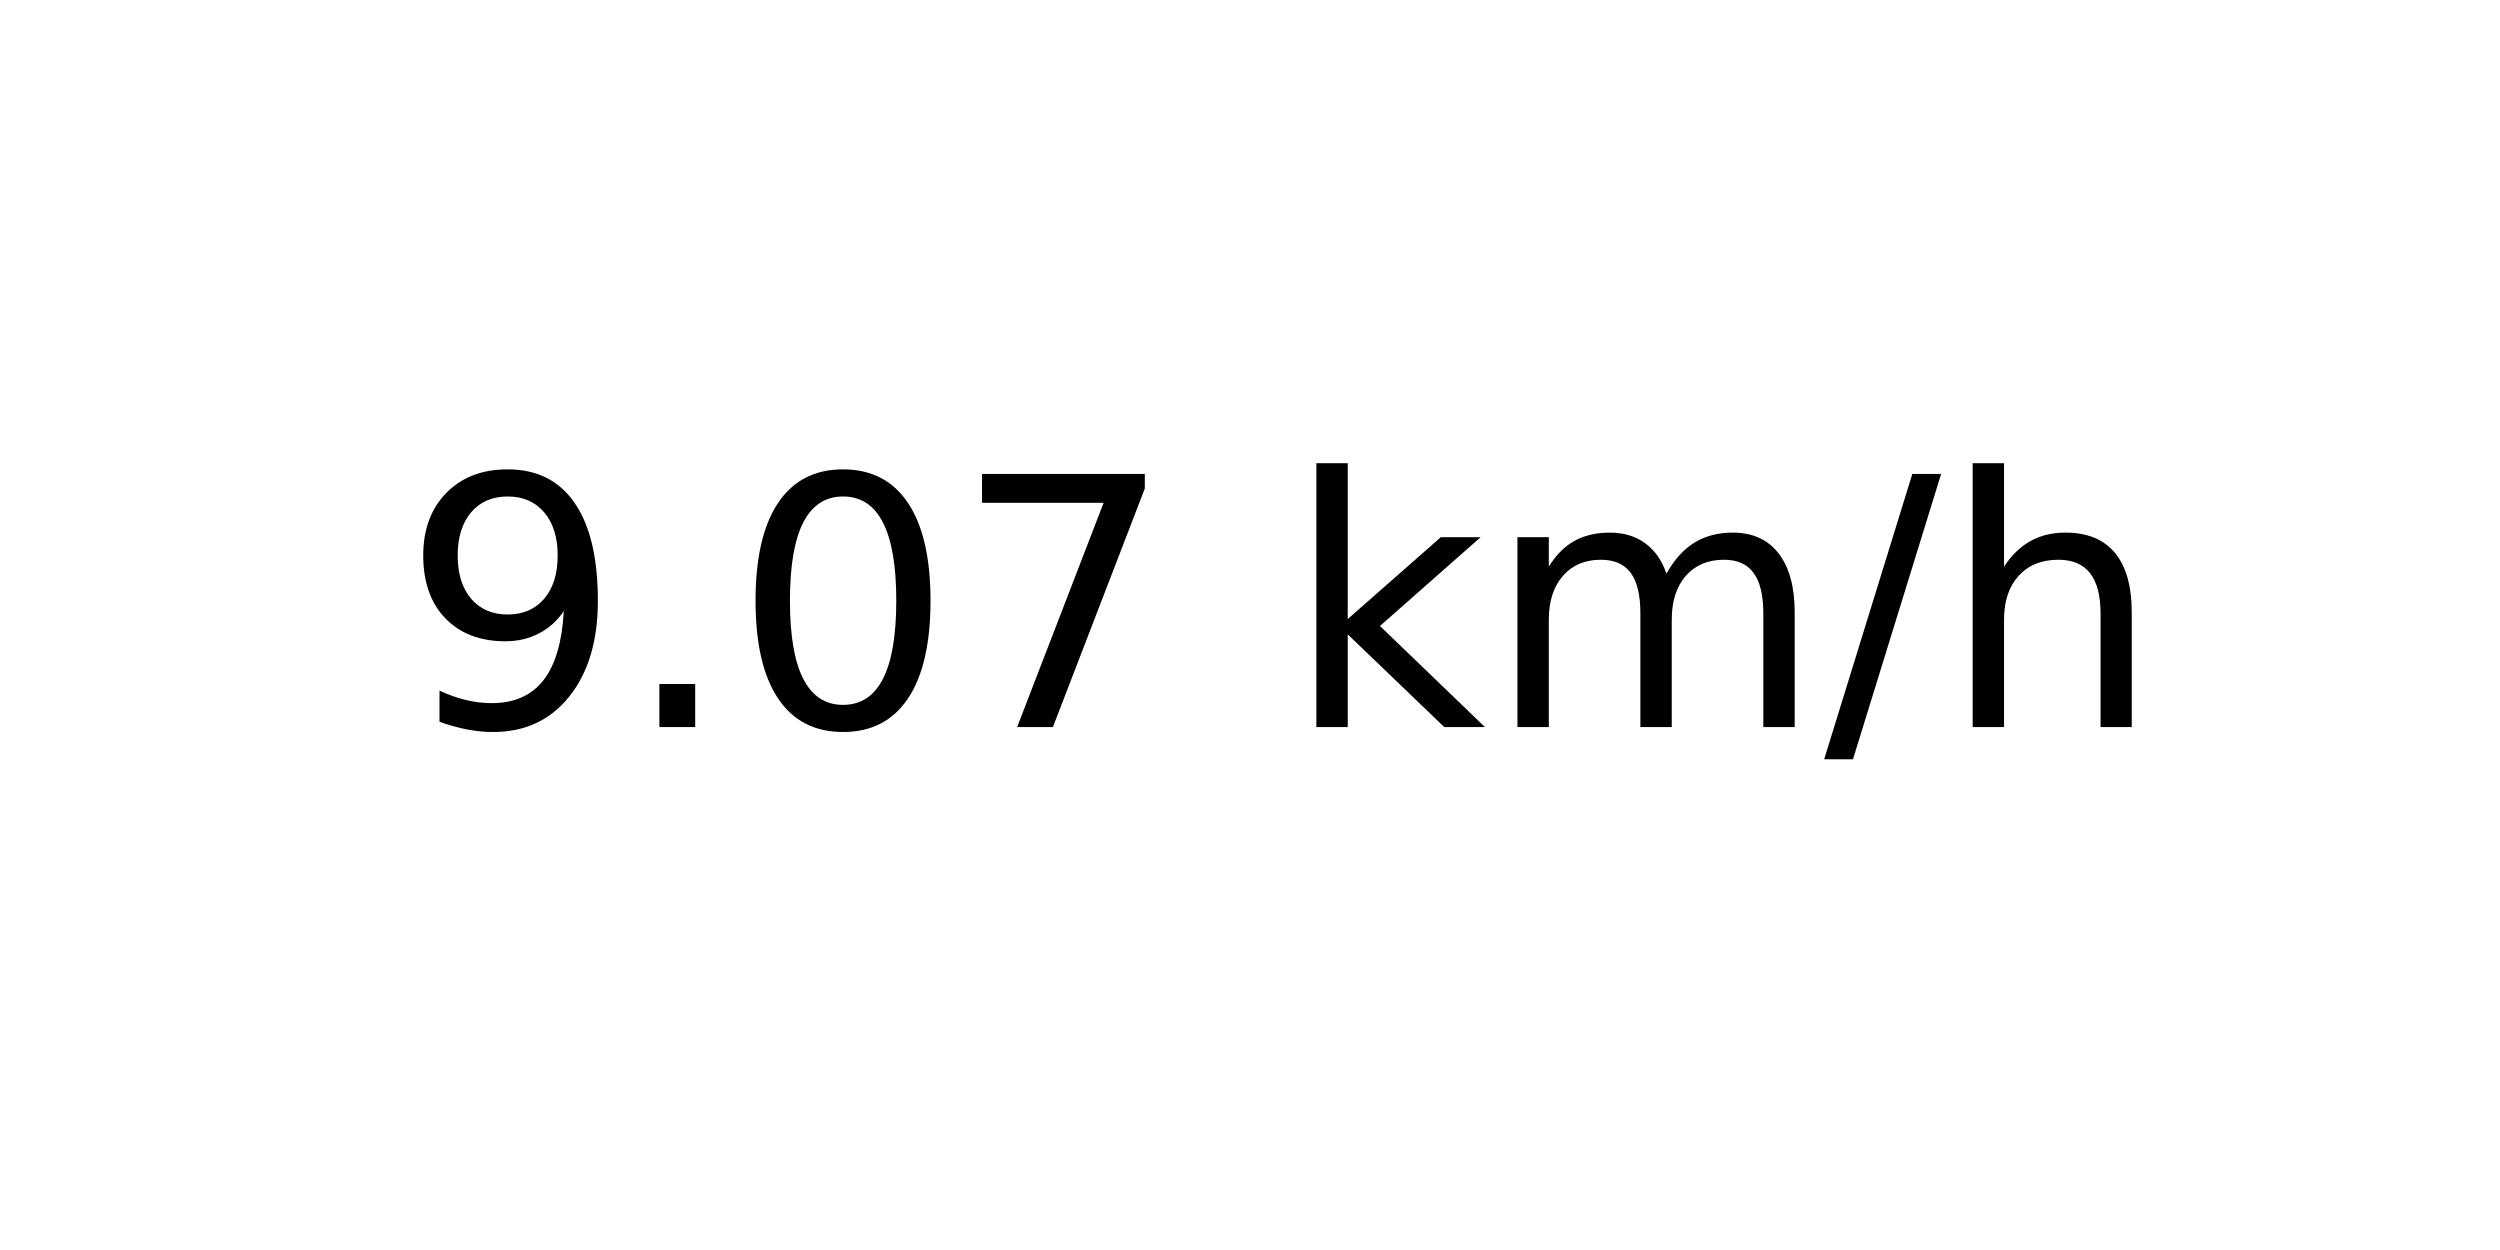
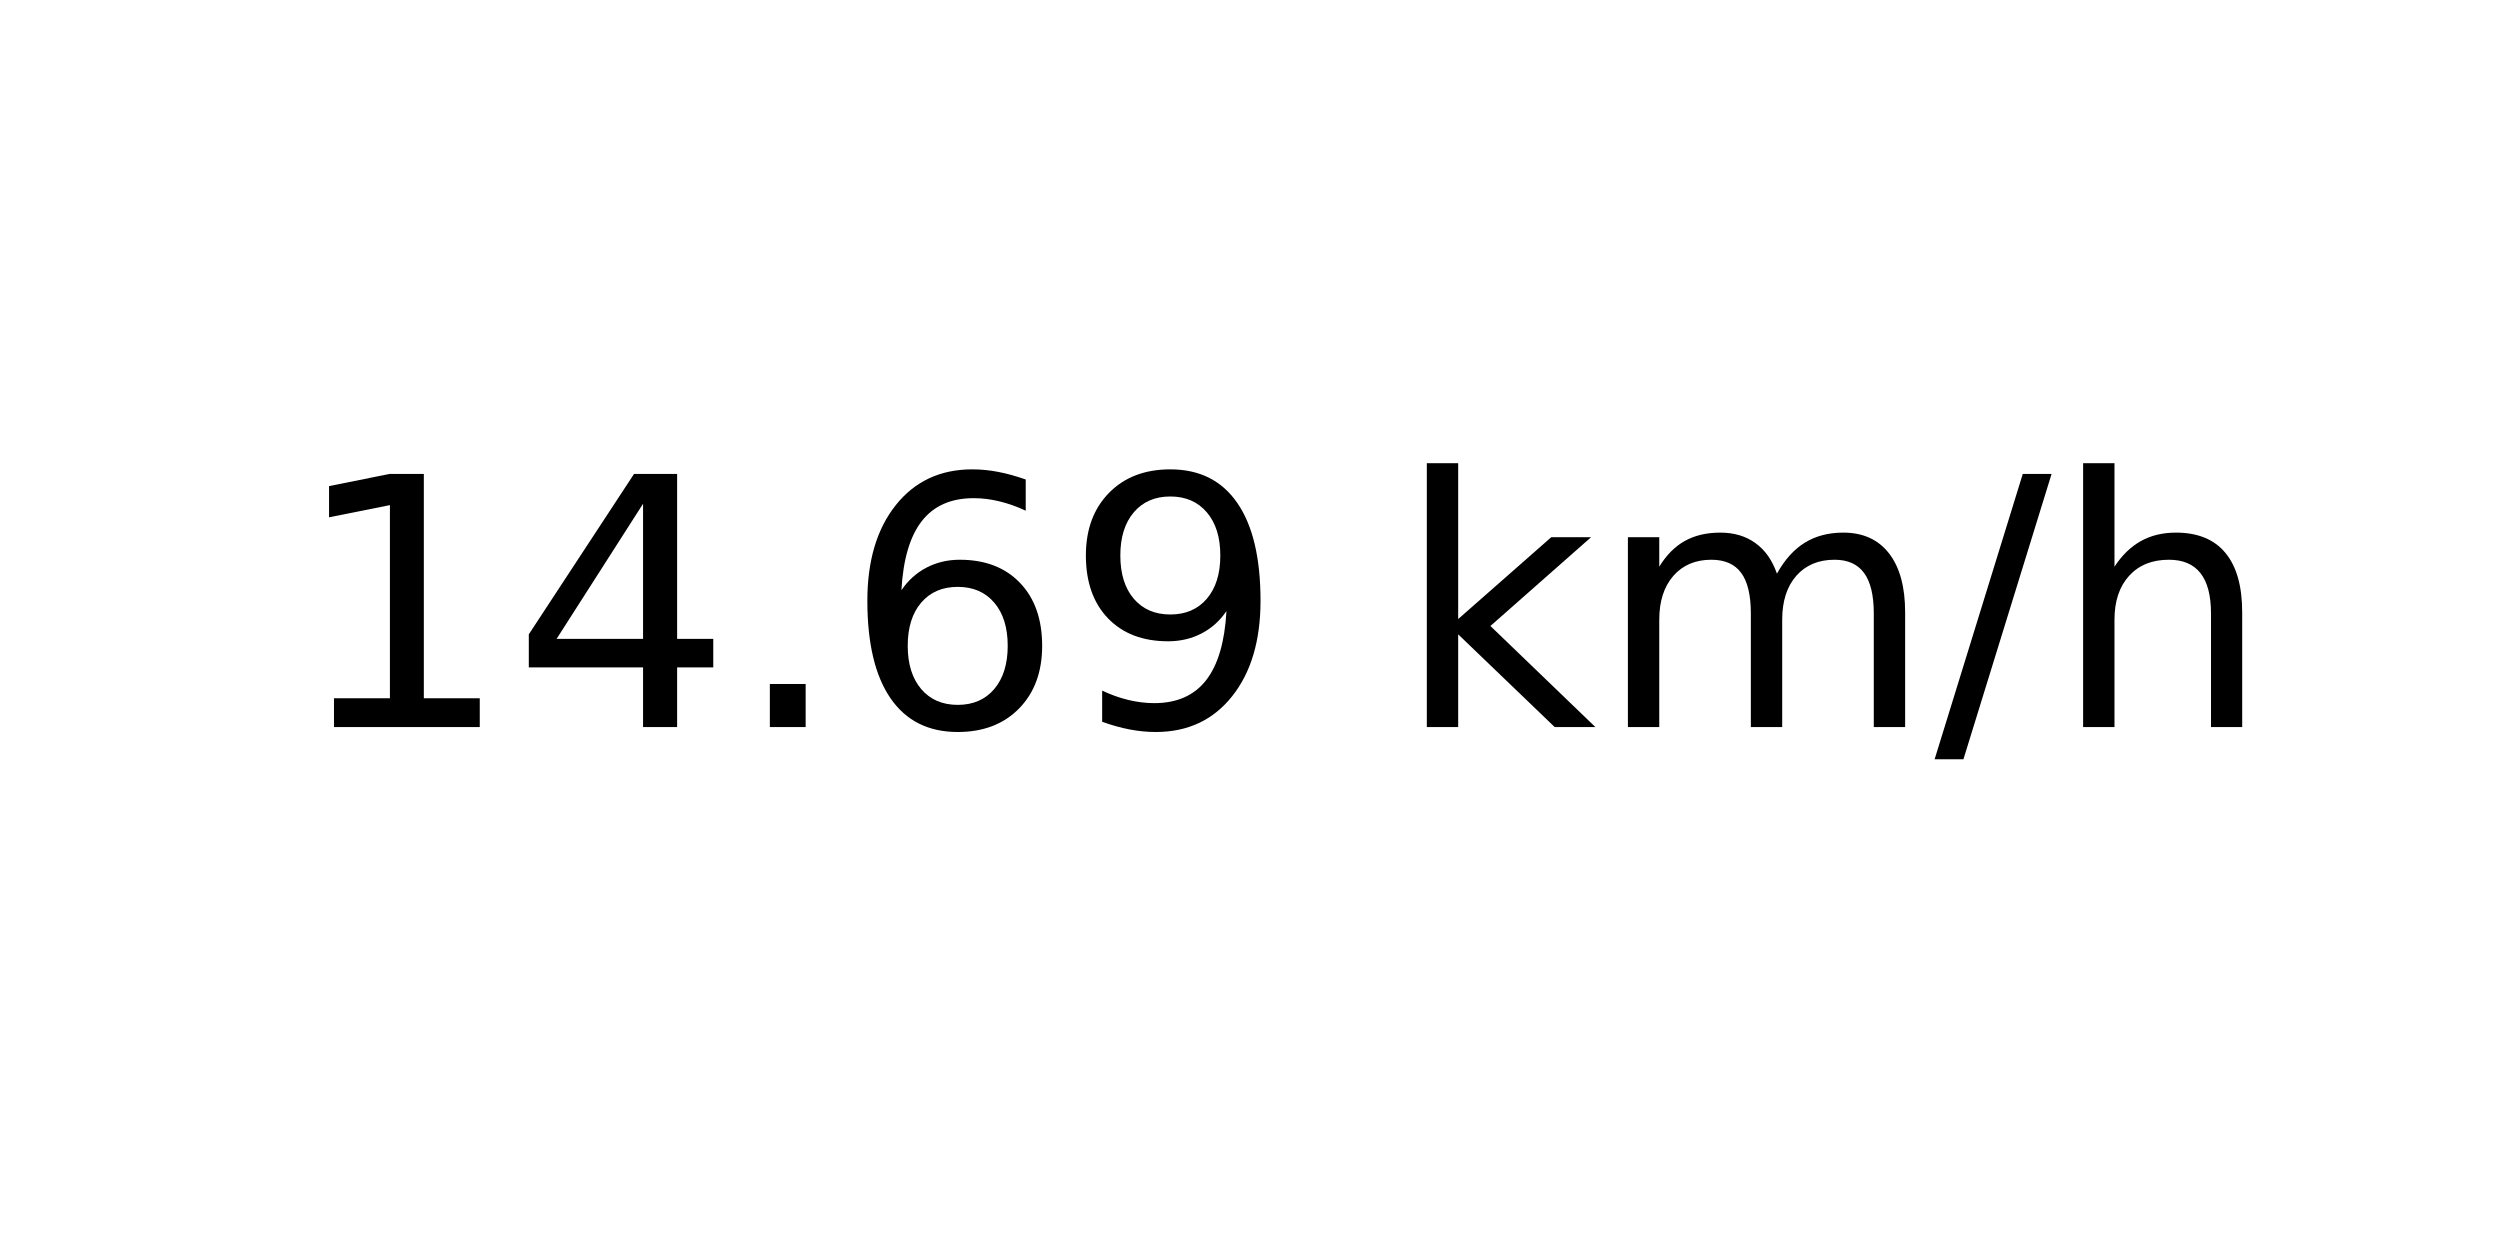
<svg xmlns="http://www.w3.org/2000/svg" xmlns:xlink="http://www.w3.org/1999/xlink" width="72pt" height="36pt" viewBox="0 0 72 36" version="1.1">
  <defs>
    <style type="text/css">*{stroke-linejoin: round; stroke-linecap: butt}</style>
  </defs>
  <g id="figure_1">
    <g id="axes_1">
      <g id="text_1">
-         <g transform="translate(11.55937 20.93937) scale(0.1 -0.1)">
+         <g transform="translate(8.378125 20.93937) scale(0.1 -0.1)">
          <defs>
+             <path id="DejaVuSans-31" d="M 794 531  L 1825 531  L 1825 4091  L 703 3866  L 703 4441  L 1819 4666  L 2450 4666  L 2450 531  L 3481 531  L 3481 0  L 794 0  L 794 531  z " transform="scale(0.015625)" />
+             <path id="DejaVuSans-34" d="M 2419 4116  L 825 1625  L 2419 1625  L 2419 4116  z M 2253 4666  L 3047 4666  L 3047 1625  L 3713 1625  L 3713 1100  L 3047 1100  L 3047 0  L 2419 0  L 2419 1100  L 313 1100  L 313 1709  L 2253 4666  z " transform="scale(0.015625)" />
+             <path id="DejaVuSans-2e" d="M 684 794  L 1344 794  L 1344 0  L 684 0  L 684 794  z " transform="scale(0.015625)" />
+             <path id="DejaVuSans-36" d="M 2113 2584  Q 1688 2584 1439 2293  Q 1191 2003 1191 1497  Q 1191 994 1439 701  Q 1688 409 2113 409  Q 2538 409 2786 701  Q 3034 994 3034 1497  Q 3034 2003 2786 2293  Q 2538 2584 2113 2584  z M 3366 4563  L 3366 3988  Q 3128 4100 2886 4159  Q 2644 4219 2406 4219  Q 1781 4219 1451 3797  Q 1122 3375 1075 2522  Q 1259 2794 1537 2939  Q 1816 3084 2150 3084  Q 2853 3084 3261 2657  Q 3669 2231 3669 1497  Q 3669 778 3244 343  Q 2819 -91 2113 -91  Q 1303 -91 875 529  Q 447 1150 447 2328  Q 447 3434 972 4092  Q 1497 4750 2381 4750  Q 2619 4750 2861 4703  Q 3103 4656 3366 4563  z " transform="scale(0.015625)" />
            <path id="DejaVuSans-39" d="M 703 97  L 703 672  Q 941 559 1184 500  Q 1428 441 1663 441  Q 2288 441 2617 861  Q 2947 1281 2994 2138  Q 2813 1869 2534 1725  Q 2256 1581 1919 1581  Q 1219 1581 811 2004  Q 403 2428 403 3163  Q 403 3881 828 4315  Q 1253 4750 1959 4750  Q 2769 4750 3195 4129  Q 3622 3509 3622 2328  Q 3622 1225 3098 567  Q 2575 -91 1691 -91  Q 1453 -91 1209 -44  Q 966 3 703 97  z M 1959 2075  Q 2384 2075 2632 2365  Q 2881 2656 2881 3163  Q 2881 3666 2632 3958  Q 2384 4250 1959 4250  Q 1534 4250 1286 3958  Q 1038 3666 1038 3163  Q 1038 2656 1286 2365  Q 1534 2075 1959 2075  z " transform="scale(0.015625)" />
-             <path id="DejaVuSans-2e" d="M 684 794  L 1344 794  L 1344 0  L 684 0  L 684 794  z " transform="scale(0.015625)" />
-             <path id="DejaVuSans-30" d="M 2034 4250  Q 1547 4250 1301 3770  Q 1056 3291 1056 2328  Q 1056 1369 1301 889  Q 1547 409 2034 409  Q 2525 409 2770 889  Q 3016 1369 3016 2328  Q 3016 3291 2770 3770  Q 2525 4250 2034 4250  z M 2034 4750  Q 2819 4750 3233 4129  Q 3647 3509 3647 2328  Q 3647 1150 3233 529  Q 2819 -91 2034 -91  Q 1250 -91 836 529  Q 422 1150 422 2328  Q 422 3509 836 4129  Q 1250 4750 2034 4750  z " transform="scale(0.015625)" />
-             <path id="DejaVuSans-37" d="M 525 4666  L 3525 4666  L 3525 4397  L 1831 0  L 1172 0  L 2766 4134  L 525 4134  L 525 4666  z " transform="scale(0.015625)" />
            <path id="DejaVuSans-20" transform="scale(0.015625)" />
            <path id="DejaVuSans-6b" d="M 581 4863  L 1159 4863  L 1159 1991  L 2875 3500  L 3609 3500  L 1753 1863  L 3688 0  L 2938 0  L 1159 1709  L 1159 0  L 581 0  L 581 4863  z " transform="scale(0.015625)" />
            <path id="DejaVuSans-6d" d="M 3328 2828  Q 3544 3216 3844 3400  Q 4144 3584 4550 3584  Q 5097 3584 5394 3201  Q 5691 2819 5691 2113  L 5691 0  L 5113 0  L 5113 2094  Q 5113 2597 4934 2840  Q 4756 3084 4391 3084  Q 3944 3084 3684 2787  Q 3425 2491 3425 1978  L 3425 0  L 2847 0  L 2847 2094  Q 2847 2600 2669 2842  Q 2491 3084 2119 3084  Q 1678 3084 1418 2786  Q 1159 2488 1159 1978  L 1159 0  L 581 0  L 581 3500  L 1159 3500  L 1159 2956  Q 1356 3278 1631 3431  Q 1906 3584 2284 3584  Q 2666 3584 2933 3390  Q 3200 3197 3328 2828  z " transform="scale(0.015625)" />
            <path id="DejaVuSans-2f" d="M 1625 4666  L 2156 4666  L 531 -594  L 0 -594  L 1625 4666  z " transform="scale(0.015625)" />
            <path id="DejaVuSans-68" d="M 3513 2113  L 3513 0  L 2938 0  L 2938 2094  Q 2938 2591 2744 2837  Q 2550 3084 2163 3084  Q 1697 3084 1428 2787  Q 1159 2491 1159 1978  L 1159 0  L 581 0  L 581 4863  L 1159 4863  L 1159 2956  Q 1366 3272 1645 3428  Q 1925 3584 2291 3584  Q 2894 3584 3203 3211  Q 3513 2838 3513 2113  z " transform="scale(0.015625)" />
          </defs>
-           <use xlink:href="#DejaVuSans-39" />
-           <use xlink:href="#DejaVuSans-2e" x="63.623" />
-           <use xlink:href="#DejaVuSans-30" x="95.41" />
-           <use xlink:href="#DejaVuSans-37" x="159.033" />
-           <use xlink:href="#DejaVuSans-20" x="222.656" />
-           <use xlink:href="#DejaVuSans-6b" x="254.443" />
-           <use xlink:href="#DejaVuSans-6d" x="312.354" />
-           <use xlink:href="#DejaVuSans-2f" x="409.766" />
-           <use xlink:href="#DejaVuSans-68" x="443.457" />
+           <use xlink:href="#DejaVuSans-31" />
+           <use xlink:href="#DejaVuSans-34" x="63.623" />
+           <use xlink:href="#DejaVuSans-2e" x="127.246" />
+           <use xlink:href="#DejaVuSans-36" x="159.033" />
+           <use xlink:href="#DejaVuSans-39" x="222.656" />
+           <use xlink:href="#DejaVuSans-20" x="286.279" />
+           <use xlink:href="#DejaVuSans-6b" x="318.066" />
+           <use xlink:href="#DejaVuSans-6d" x="375.977" />
+           <use xlink:href="#DejaVuSans-2f" x="473.389" />
+           <use xlink:href="#DejaVuSans-68" x="507.08" />
        </g>
      </g>
    </g>
  </g>
</svg>
